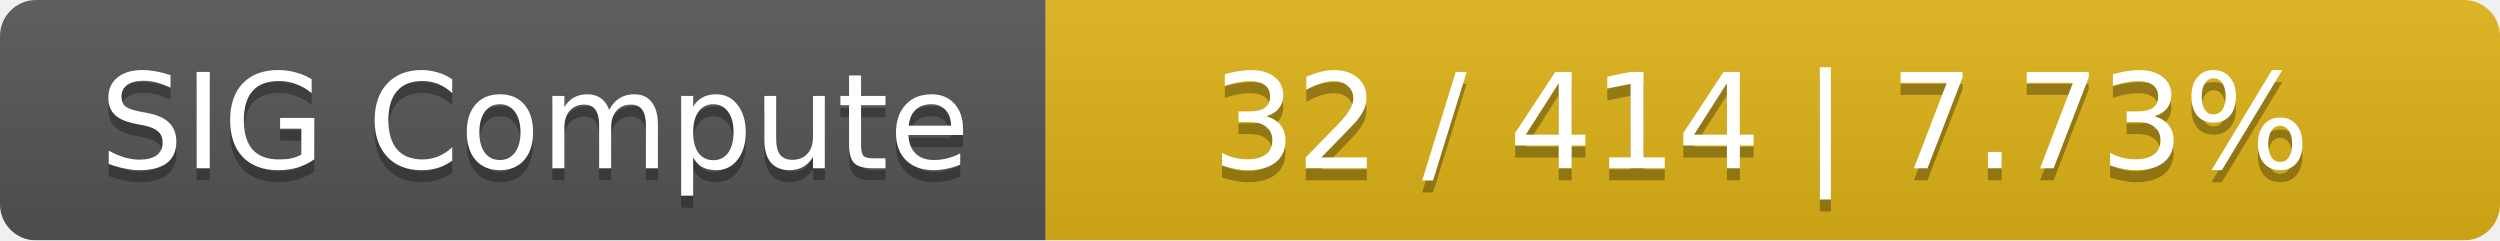
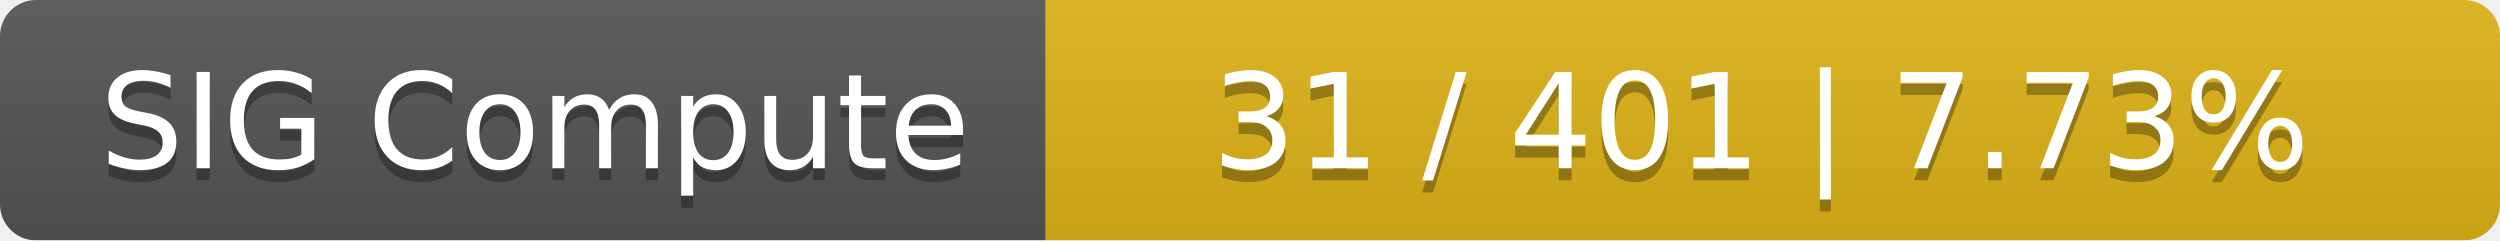
<svg xmlns="http://www.w3.org/2000/svg" width="208" height="20">
  <linearGradient id="smooth" x2="0" y2="100%">
    <stop offset="0" stop-color="#bbb" stop-opacity=".1" />
    <stop offset="1" stop-opacity=".1" />
  </linearGradient>
  <mask id="round">
    <rect width="208" height="20" rx="3" fill="#fff" />
  </mask>
  <g mask="url(#round)">
    <rect width="87" height="20" fill="#555" />
    <rect x="87" width="121" height="20" fill="#dfb317" />
    <rect width="208" height="20" fill="url(#smooth)" />
  </g>
  <g fill="#fff" text-anchor="middle" font-family="DejaVu Sans,Verdana,Geneva,sans-serif" font-size="11">
    <text x="44.5" y="15" fill="#010101" fill-opacity=".3">SIG Compute</text>
    <text x="44.5" y="14">SIG Compute</text>
-     <text x="146.5" y="15" fill="#010101" fill-opacity=".3">32 / 414    |    7.73%</text>
-     <text x="146.5" y="14">32 / 414    |    7.73%</text>
+     <text x="146.5" y="15" fill="#010101" fill-opacity=".3">31 / 401    |    7.73%</text>
+     <text x="146.5" y="14">31 / 401    |    7.73%</text>
  </g>
</svg>
